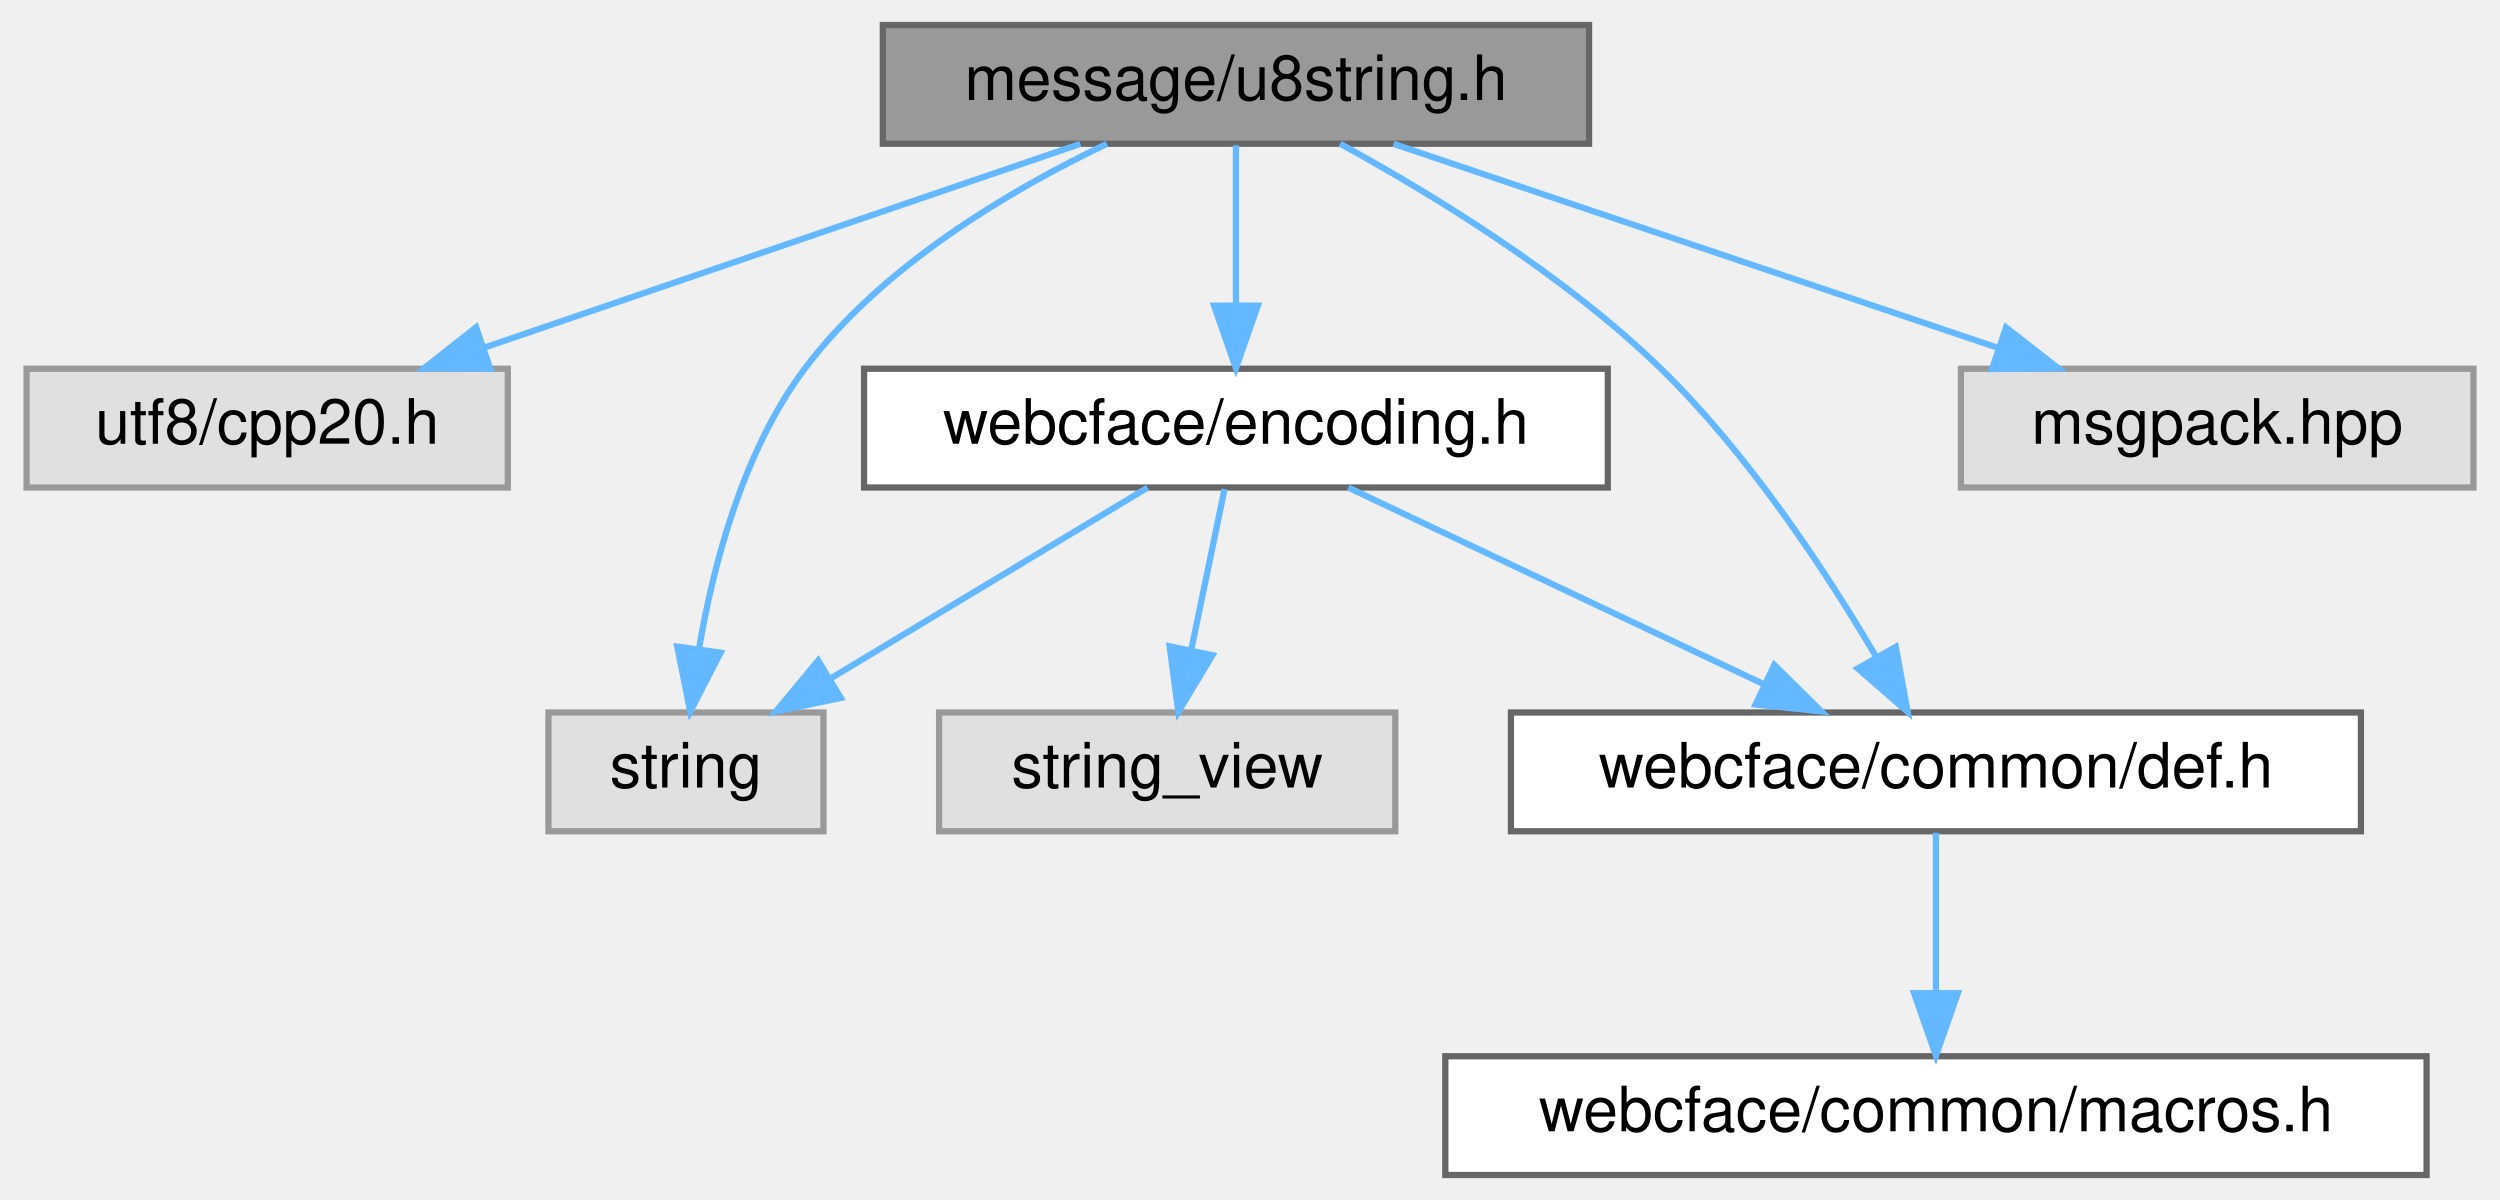
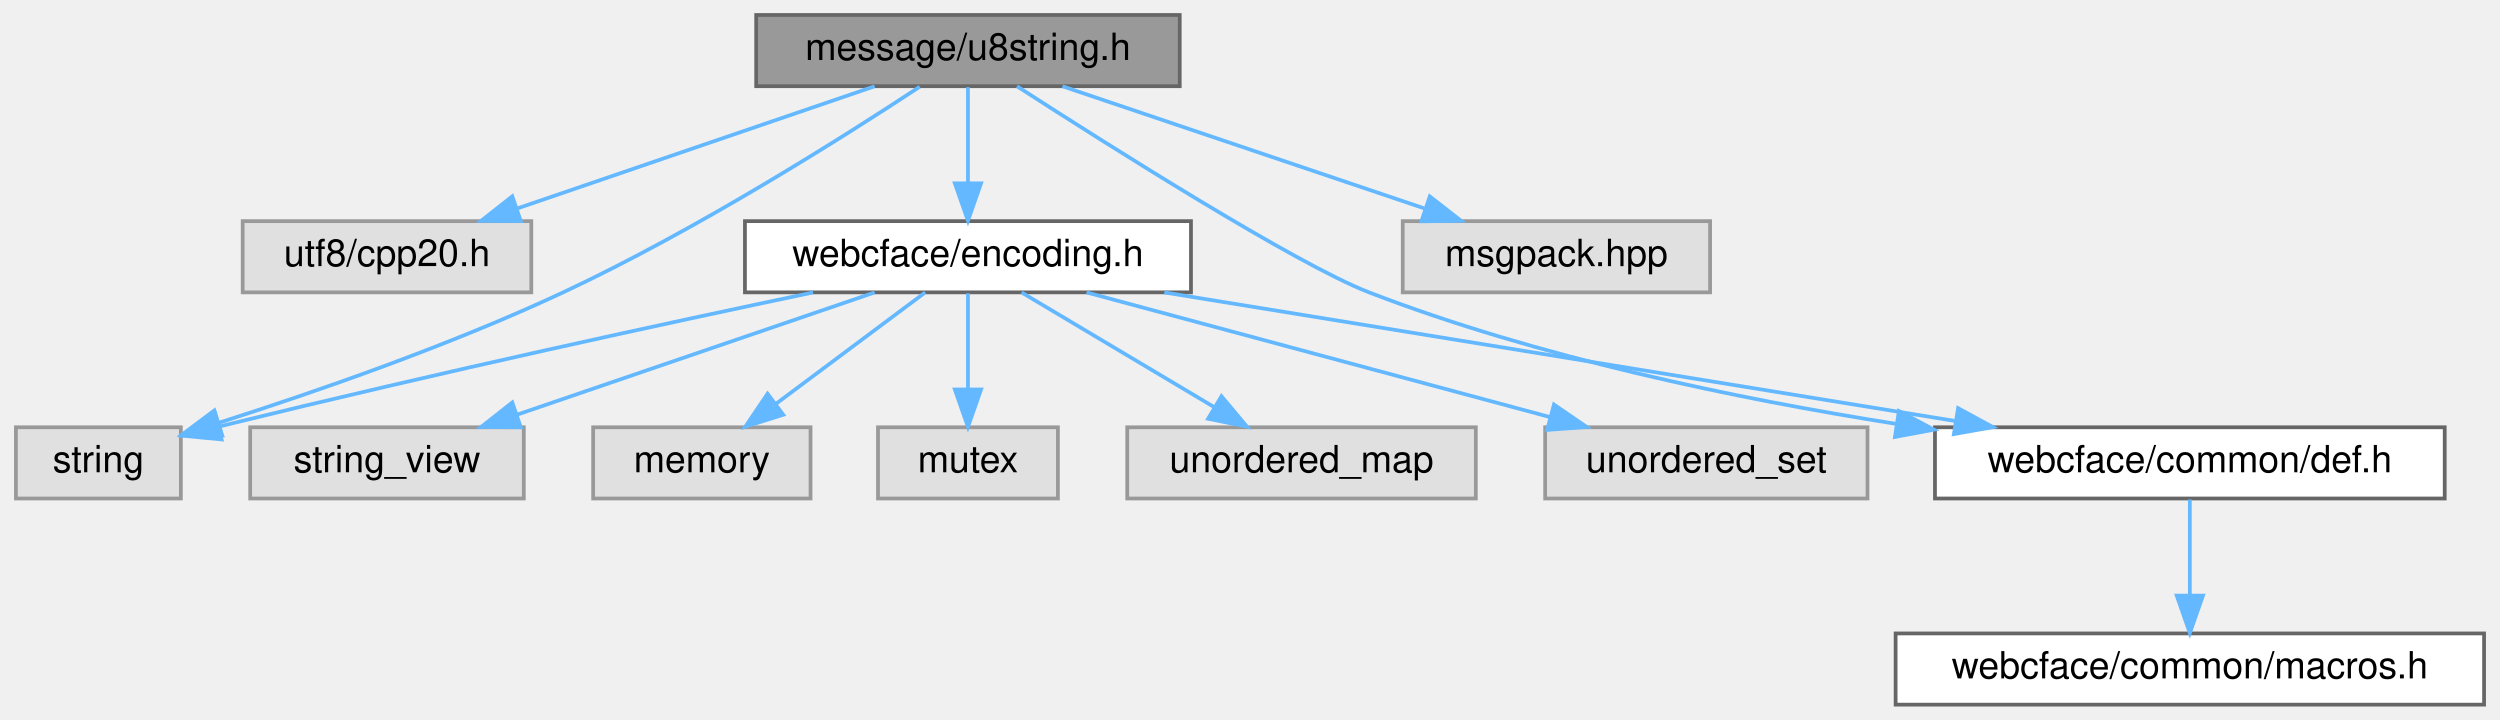
- <svg xmlns="http://www.w3.org/2000/svg" xmlns:xlink="http://www.w3.org/1999/xlink" width="400pt" height="192pt" viewBox="0.00 0.00 399.50 192.00">
+ <svg xmlns="http://www.w3.org/2000/svg" xmlns:xlink="http://www.w3.org/1999/xlink" width="667pt" height="192pt" viewBox="0.00 0.00 666.50 192.00">
  <g id="graph0" class="graph" transform="scale(1 1) rotate(0) translate(4 188)">
    <g id="Node000001" class="node">
      <g id="a_Node000001">
        <a xlink:title=" ">
-           <polygon fill="#999999" stroke="#666666" points="250,-184 137,-184 137,-165 250,-165 250,-184" />
-           <text text-anchor="middle" x="193.5" y="-172" font-family="Helvetica,sans-Serif" font-size="10.00">message/u8string.h</text>
+           <polygon fill="#999999" stroke="#666666" points="310.5,-184 197.5,-184 197.5,-165 310.5,-165 310.5,-184" />
+           <text text-anchor="middle" x="254" y="-172" font-family="Helvetica,sans-Serif" font-size="10.00">message/u8string.h</text>
        </a>
      </g>
    </g>
    <g id="Node000002" class="node">
      <g id="a_Node000002">
        <a xlink:title=" ">
-           <polygon fill="#e0e0e0" stroke="#999999" points="77,-129 0,-129 0,-110 77,-110 77,-129" />
-           <text text-anchor="middle" x="38.5" y="-117" font-family="Helvetica,sans-Serif" font-size="10.00">utf8/cpp20.h</text>
+           <polygon fill="#e0e0e0" stroke="#999999" points="137.5,-129 60.5,-129 60.5,-110 137.5,-110 137.5,-129" />
+           <text text-anchor="middle" x="99" y="-117" font-family="Helvetica,sans-Serif" font-size="10.00">utf8/cpp20.h</text>
        </a>
      </g>
    </g>
    <g id="edge1_Node000001_Node000002" class="edge">
      <g id="a_edge1_Node000001_Node000002">
        <a xlink:title=" ">
-           <path fill="none" stroke="#63b8ff" d="M168.6,-164.98C142.8,-156.16 102.28,-142.31 73.32,-132.41" />
-           <polygon fill="#63b8ff" stroke="#63b8ff" points="74.19,-129.01 63.6,-129.08 71.93,-135.63 74.19,-129.01" />
+           <path fill="none" stroke="#63b8ff" d="M229.1,-164.98C203.3,-156.16 162.78,-142.31 133.82,-132.41" />
+           <polygon fill="#63b8ff" stroke="#63b8ff" points="134.69,-129.01 124.1,-129.08 132.43,-135.63 134.69,-129.01" />
        </a>
      </g>
    </g>
    <g id="Node000003" class="node">
      <g id="a_Node000003">
        <a xlink:href="encoding_8h.html" target="_top" xlink:title=" ">
-           <polygon fill="white" stroke="#666666" points="253,-129 134,-129 134,-110 253,-110 253,-129" />
-           <text text-anchor="middle" x="193.5" y="-117" font-family="Helvetica,sans-Serif" font-size="10.00">webcface/encoding.h</text>
+           <polygon fill="white" stroke="#666666" points="313.5,-129 194.5,-129 194.5,-110 313.5,-110 313.5,-129" />
+           <text text-anchor="middle" x="254" y="-117" font-family="Helvetica,sans-Serif" font-size="10.00">webcface/encoding.h</text>
        </a>
      </g>
    </g>
    <g id="edge2_Node000001_Node000003" class="edge">
      <g id="a_edge2_Node000001_Node000003">
        <a xlink:title=" ">
-           <path fill="none" stroke="#63b8ff" d="M193.5,-164.75C193.5,-157.8 193.5,-147.85 193.5,-139.13" />
-           <polygon fill="#63b8ff" stroke="#63b8ff" points="197,-139.09 193.5,-129.09 190,-139.09 197,-139.09" />
+           <path fill="none" stroke="#63b8ff" d="M254,-164.75C254,-157.8 254,-147.85 254,-139.13" />
+           <polygon fill="#63b8ff" stroke="#63b8ff" points="257.5,-139.09 254,-129.09 250.5,-139.09 257.5,-139.09" />
        </a>
      </g>
    </g>
    <g id="Node000004" class="node">
      <g id="a_Node000004">
        <a xlink:title=" ">
-           <polygon fill="#e0e0e0" stroke="#999999" points="127.5,-74 83.5,-74 83.5,-55 127.5,-55 127.5,-74" />
-           <text text-anchor="middle" x="105.5" y="-62" font-family="Helvetica,sans-Serif" font-size="10.00">string</text>
-         </a>
-       </g>
-     </g>
-     <g id="edge8_Node000001_Node000004" class="edge">
-       <g id="a_edge8_Node000001_Node000004">
-         <a xlink:title=" ">
-           <path fill="none" stroke="#63b8ff" d="M172.84,-164.98C157.4,-157.61 136.92,-145.52 124.5,-129 114.67,-115.92 109.9,-97.78 107.6,-84.24" />
-           <polygon fill="#63b8ff" stroke="#63b8ff" points="111.04,-83.57 106.19,-74.15 104.11,-84.54 111.04,-83.57" />
+           <polygon fill="#e0e0e0" stroke="#999999" points="44,-74 0,-74 0,-55 44,-55 44,-74" />
+           <text text-anchor="middle" x="22" y="-62" font-family="Helvetica,sans-Serif" font-size="10.00">string</text>
+         </a>
+       </g>
+     </g>
+     <g id="edge12_Node000001_Node000004" class="edge">
+       <g id="a_edge12_Node000001_Node000004">
+         <a xlink:title=" ">
+           <path fill="none" stroke="#63b8ff" d="M241.13,-164.86C221.31,-151.8 181.85,-126.79 146,-110 115.78,-95.85 79.73,-83.37 54.31,-75.26" />
+           <polygon fill="#63b8ff" stroke="#63b8ff" points="55.04,-71.82 44.45,-72.16 52.94,-78.5 55.04,-71.82" />
+         </a>
+       </g>
+     </g>
+     <g id="Node000010" class="node">
+       <g id="a_Node000010">
+         <a xlink:href="def_8h.html" target="_top" xlink:title=" ">
+           <polygon fill="white" stroke="#666666" points="648,-74 512,-74 512,-55 648,-55 648,-74" />
+           <text text-anchor="middle" x="580" y="-62" font-family="Helvetica,sans-Serif" font-size="10.00">webcface/common/def.h</text>
+         </a>
+       </g>
+     </g>
+     <g id="edge13_Node000001_Node000010" class="edge">
+       <g id="a_edge13_Node000001_Node000010">
+         <a xlink:title=" ">
+           <path fill="none" stroke="#63b8ff" d="M267.09,-164.98C291.14,-149.45 341.65,-117.46 361,-110 406.08,-92.62 459.11,-81.62 501.7,-74.9" />
+           <polygon fill="#63b8ff" stroke="#63b8ff" points="502.38,-78.34 511.74,-73.37 501.32,-71.42 502.38,-78.34" />
+         </a>
+       </g>
+     </g>
+     <g id="Node000012" class="node">
+       <g id="a_Node000012">
+         <a xlink:title=" ">
+           <polygon fill="#e0e0e0" stroke="#999999" points="452,-129 370,-129 370,-110 452,-110 452,-129" />
+           <text text-anchor="middle" x="411" y="-117" font-family="Helvetica,sans-Serif" font-size="10.00">msgpack.hpp</text>
+         </a>
+       </g>
+     </g>
+     <g id="edge11_Node000001_Node000012" class="edge">
+       <g id="a_edge11_Node000001_Node000012">
+         <a xlink:title=" ">
+           <path fill="none" stroke="#63b8ff" d="M279.22,-164.98C305.36,-156.16 346.4,-142.31 375.73,-132.41" />
+           <polygon fill="#63b8ff" stroke="#63b8ff" points="377.22,-135.6 385.58,-129.08 374.98,-128.96 377.22,-135.6" />
+         </a>
+       </g>
+     </g>
+     <g id="edge3_Node000003_Node000004" class="edge">
+       <g id="a_edge3_Node000003_Node000004">
+         <a xlink:title=" ">
+           <path fill="none" stroke="#63b8ff" d="M212.67,-109.98C174.08,-101.88 114.67,-89.06 54.39,-74.25" />
+           <polygon fill="#63b8ff" stroke="#63b8ff" points="54.86,-70.76 44.32,-71.76 53.18,-77.56 54.86,-70.76" />
+         </a>
+       </g>
+     </g>
+     <g id="Node000005" class="node">
+       <g id="a_Node000005">
+         <a xlink:title=" ">
+           <polygon fill="#e0e0e0" stroke="#999999" points="135.5,-74 62.5,-74 62.5,-55 135.5,-55 135.5,-74" />
+           <text text-anchor="middle" x="99" y="-62" font-family="Helvetica,sans-Serif" font-size="10.00">string_view</text>
+         </a>
+       </g>
+     </g>
+     <g id="edge4_Node000003_Node000005" class="edge">
+       <g id="a_edge4_Node000003_Node000005">
+         <a xlink:title=" ">
+           <path fill="none" stroke="#63b8ff" d="M229.1,-109.98C203.3,-101.16 162.78,-87.31 133.82,-77.41" />
+           <polygon fill="#63b8ff" stroke="#63b8ff" points="134.69,-74.01 124.1,-74.08 132.43,-80.63 134.69,-74.01" />
        </a>
      </g>
    </g>
    <g id="Node000006" class="node">
      <g id="a_Node000006">
-         <a xlink:href="def_8h.html" target="_top" xlink:title=" ">
-           <polygon fill="white" stroke="#666666" points="373.5,-74 237.5,-74 237.5,-55 373.5,-55 373.5,-74" />
-           <text text-anchor="middle" x="305.5" y="-62" font-family="Helvetica,sans-Serif" font-size="10.00">webcface/common/def.h</text>
-         </a>
-       </g>
-     </g>
-     <g id="edge9_Node000001_Node000006" class="edge">
-       <g id="a_edge9_Node000001_Node000006">
-         <a xlink:title=" ">
-           <path fill="none" stroke="#63b8ff" d="M210.16,-165C224.77,-157.01 246.04,-144.06 261.5,-129 275.57,-115.3 287.94,-96.49 295.95,-82.9" />
-           <polygon fill="#63b8ff" stroke="#63b8ff" points="299.07,-84.5 300.98,-74.08 292.99,-81.04 299.07,-84.5" />
+         <a xlink:title=" ">
+           <polygon fill="#e0e0e0" stroke="#999999" points="212,-74 154,-74 154,-55 212,-55 212,-74" />
+           <text text-anchor="middle" x="183" y="-62" font-family="Helvetica,sans-Serif" font-size="10.00">memory</text>
+         </a>
+       </g>
+     </g>
+     <g id="edge5_Node000003_Node000006" class="edge">
+       <g id="a_edge5_Node000003_Node000006">
+         <a xlink:title=" ">
+           <path fill="none" stroke="#63b8ff" d="M242.59,-109.98C231.89,-102 215.66,-89.88 202.84,-80.31" />
+           <polygon fill="#63b8ff" stroke="#63b8ff" points="204.72,-77.35 194.61,-74.17 200.53,-82.96 204.72,-77.35" />
+         </a>
+       </g>
+     </g>
+     <g id="Node000007" class="node">
+       <g id="a_Node000007">
+         <a xlink:title=" ">
+           <polygon fill="#e0e0e0" stroke="#999999" points="278,-74 230,-74 230,-55 278,-55 278,-74" />
+           <text text-anchor="middle" x="254" y="-62" font-family="Helvetica,sans-Serif" font-size="10.00">mutex</text>
+         </a>
+       </g>
+     </g>
+     <g id="edge6_Node000003_Node000007" class="edge">
+       <g id="a_edge6_Node000003_Node000007">
+         <a xlink:title=" ">
+           <path fill="none" stroke="#63b8ff" d="M254,-109.75C254,-102.8 254,-92.85 254,-84.13" />
+           <polygon fill="#63b8ff" stroke="#63b8ff" points="257.5,-84.09 254,-74.09 250.5,-84.09 257.5,-84.09" />
        </a>
      </g>
    </g>
    <g id="Node000008" class="node">
      <g id="a_Node000008">
        <a xlink:title=" ">
-           <polygon fill="#e0e0e0" stroke="#999999" points="391.5,-129 309.5,-129 309.5,-110 391.5,-110 391.5,-129" />
-           <text text-anchor="middle" x="350.5" y="-117" font-family="Helvetica,sans-Serif" font-size="10.00">msgpack.hpp</text>
-         </a>
-       </g>
-     </g>
-     <g id="edge7_Node000001_Node000008" class="edge">
-       <g id="a_edge7_Node000001_Node000008">
-         <a xlink:title=" ">
-           <path fill="none" stroke="#63b8ff" d="M218.72,-164.98C244.86,-156.16 285.9,-142.31 315.23,-132.41" />
-           <polygon fill="#63b8ff" stroke="#63b8ff" points="316.72,-135.6 325.08,-129.08 314.48,-128.96 316.72,-135.6" />
-         </a>
-       </g>
-     </g>
-     <g id="edge3_Node000003_Node000004" class="edge">
-       <g id="a_edge3_Node000003_Node000004">
-         <a xlink:title=" ">
-           <path fill="none" stroke="#63b8ff" d="M179.36,-109.98C165.71,-101.77 144.81,-89.18 128.72,-79.49" />
-           <polygon fill="#63b8ff" stroke="#63b8ff" points="130.27,-76.33 119.9,-74.17 126.66,-82.33 130.27,-76.33" />
-         </a>
-       </g>
-     </g>
-     <g id="Node000005" class="node">
-       <g id="a_Node000005">
-         <a xlink:title=" ">
-           <polygon fill="#e0e0e0" stroke="#999999" points="219,-74 146,-74 146,-55 219,-55 219,-74" />
-           <text text-anchor="middle" x="182.5" y="-62" font-family="Helvetica,sans-Serif" font-size="10.00">string_view</text>
-         </a>
-       </g>
-     </g>
-     <g id="edge4_Node000003_Node000005" class="edge">
-       <g id="a_edge4_Node000003_Node000005">
-         <a xlink:title=" ">
-           <path fill="none" stroke="#63b8ff" d="M191.68,-109.75C190.24,-102.8 188.18,-92.85 186.37,-84.13" />
-           <polygon fill="#63b8ff" stroke="#63b8ff" points="189.74,-83.17 184.28,-74.09 182.89,-84.59 189.74,-83.17" />
-         </a>
-       </g>
-     </g>
-     <g id="edge5_Node000003_Node000006" class="edge">
-       <g id="a_edge5_Node000003_Node000006">
-         <a xlink:title=" ">
-           <path fill="none" stroke="#63b8ff" d="M211.49,-109.98C229.43,-101.5 257.22,-88.35 277.93,-78.54" />
-           <polygon fill="#63b8ff" stroke="#63b8ff" points="279.64,-81.61 287.18,-74.17 276.64,-75.28 279.64,-81.61" />
-         </a>
-       </g>
-     </g>
-     <g id="Node000007" class="node">
-       <g id="a_Node000007">
+           <polygon fill="#e0e0e0" stroke="#999999" points="389.5,-74 296.5,-74 296.5,-55 389.5,-55 389.5,-74" />
+           <text text-anchor="middle" x="343" y="-62" font-family="Helvetica,sans-Serif" font-size="10.00">unordered_map</text>
+         </a>
+       </g>
+     </g>
+     <g id="edge7_Node000003_Node000008" class="edge">
+       <g id="a_edge7_Node000003_Node000008">
+         <a xlink:title=" ">
+           <path fill="none" stroke="#63b8ff" d="M268.3,-109.98C282.1,-101.77 303.24,-89.18 319.51,-79.49" />
+           <polygon fill="#63b8ff" stroke="#63b8ff" points="321.64,-82.29 328.44,-74.17 318.06,-76.28 321.64,-82.29" />
+         </a>
+       </g>
+     </g>
+     <g id="Node000009" class="node">
+       <g id="a_Node000009">
+         <a xlink:title=" ">
+           <polygon fill="#e0e0e0" stroke="#999999" points="494,-74 408,-74 408,-55 494,-55 494,-74" />
+           <text text-anchor="middle" x="451" y="-62" font-family="Helvetica,sans-Serif" font-size="10.00">unordered_set</text>
+         </a>
+       </g>
+     </g>
+     <g id="edge8_Node000003_Node000009" class="edge">
+       <g id="a_edge8_Node000003_Node000009">
+         <a xlink:title=" ">
+           <path fill="none" stroke="#63b8ff" d="M285.65,-109.98C319.16,-100.97 372.2,-86.7 409.14,-76.76" />
+           <polygon fill="#63b8ff" stroke="#63b8ff" points="410.35,-80.06 419.1,-74.08 408.53,-73.3 410.35,-80.06" />
+         </a>
+       </g>
+     </g>
+     <g id="edge9_Node000003_Node000010" class="edge">
+       <g id="a_edge9_Node000003_Node000010">
+         <a xlink:title=" ">
+           <path fill="none" stroke="#63b8ff" d="M306.38,-109.98C363.92,-100.63 456.29,-85.61 517.55,-75.65" />
+           <polygon fill="#63b8ff" stroke="#63b8ff" points="518.17,-79.1 527.48,-74.04 517.05,-72.19 518.17,-79.1" />
+         </a>
+       </g>
+     </g>
+     <g id="Node000011" class="node">
+       <g id="a_Node000011">
        <a xlink:href="macros_8h.html" target="_top" xlink:title=" ">
-           <polygon fill="white" stroke="#666666" points="384,-19 227,-19 227,0 384,0 384,-19" />
-           <text text-anchor="middle" x="305.5" y="-7" font-family="Helvetica,sans-Serif" font-size="10.00">webcface/common/macros.h</text>
-         </a>
-       </g>
-     </g>
-     <g id="edge6_Node000006_Node000007" class="edge">
-       <g id="a_edge6_Node000006_Node000007">
-         <a xlink:title=" ">
-           <path fill="none" stroke="#63b8ff" d="M305.5,-54.75C305.5,-47.8 305.5,-37.85 305.5,-29.13" />
-           <polygon fill="#63b8ff" stroke="#63b8ff" points="309,-29.09 305.5,-19.09 302,-29.09 309,-29.09" />
+           <polygon fill="white" stroke="#666666" points="658.5,-19 501.5,-19 501.5,0 658.5,0 658.5,-19" />
+           <text text-anchor="middle" x="580" y="-7" font-family="Helvetica,sans-Serif" font-size="10.00">webcface/common/macros.h</text>
+         </a>
+       </g>
+     </g>
+     <g id="edge10_Node000010_Node000011" class="edge">
+       <g id="a_edge10_Node000010_Node000011">
+         <a xlink:title=" ">
+           <path fill="none" stroke="#63b8ff" d="M580,-54.75C580,-47.8 580,-37.85 580,-29.13" />
+           <polygon fill="#63b8ff" stroke="#63b8ff" points="583.5,-29.09 580,-19.09 576.5,-29.09 583.5,-29.09" />
        </a>
      </g>
    </g>
  </g>
</svg>
